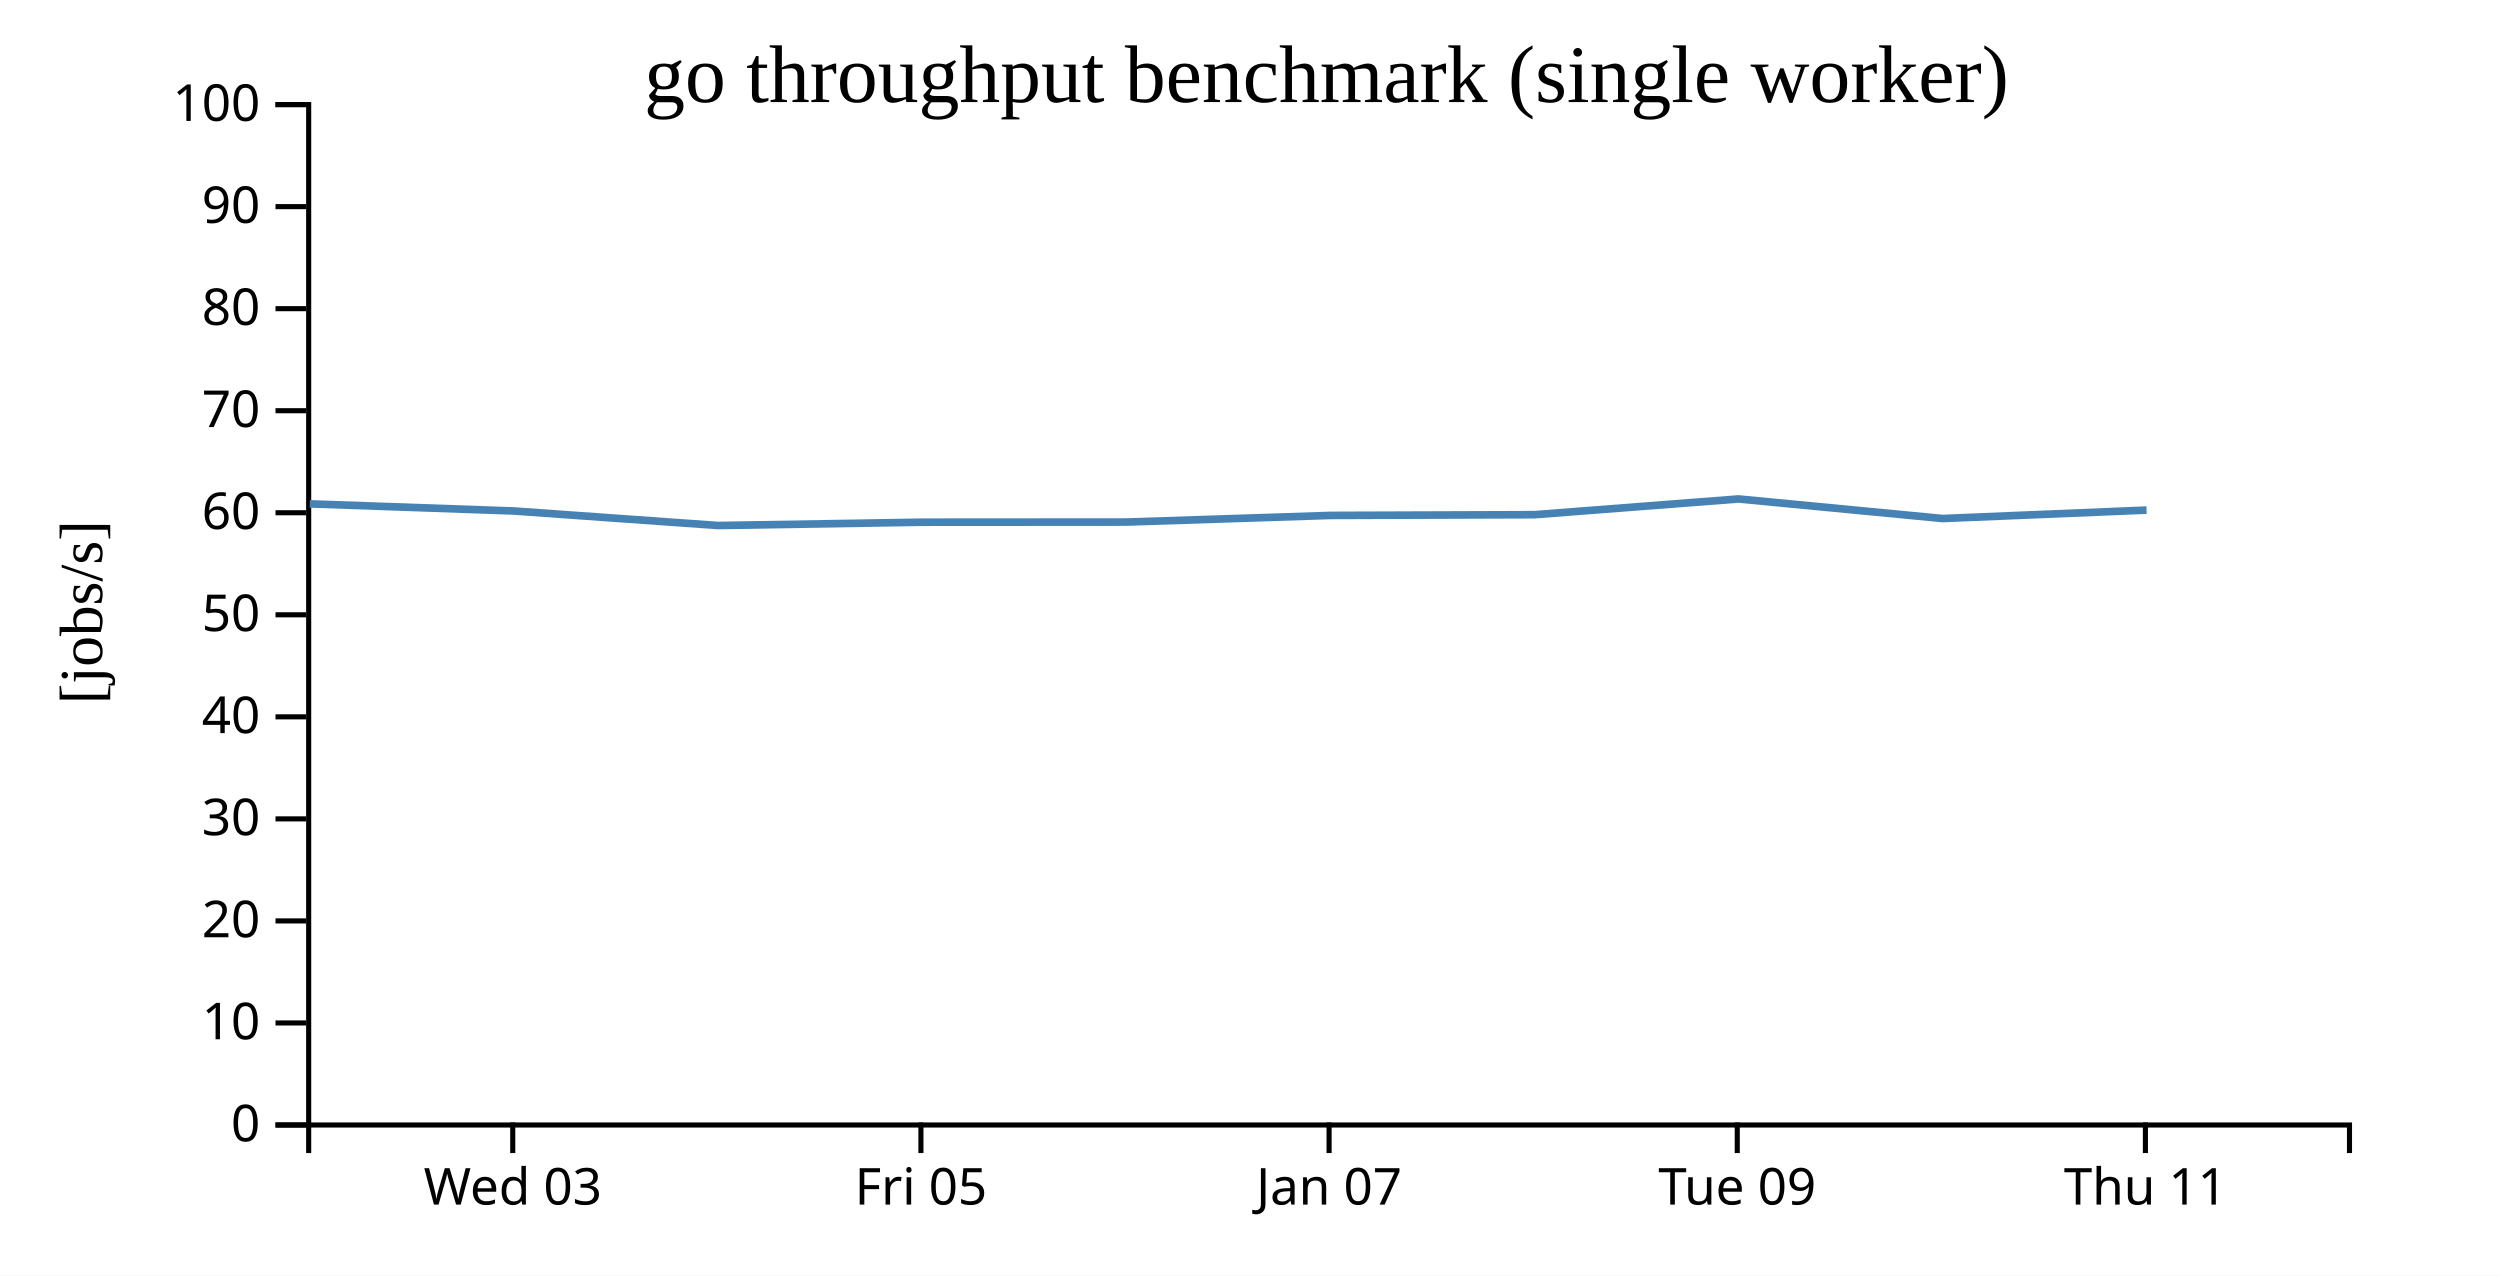
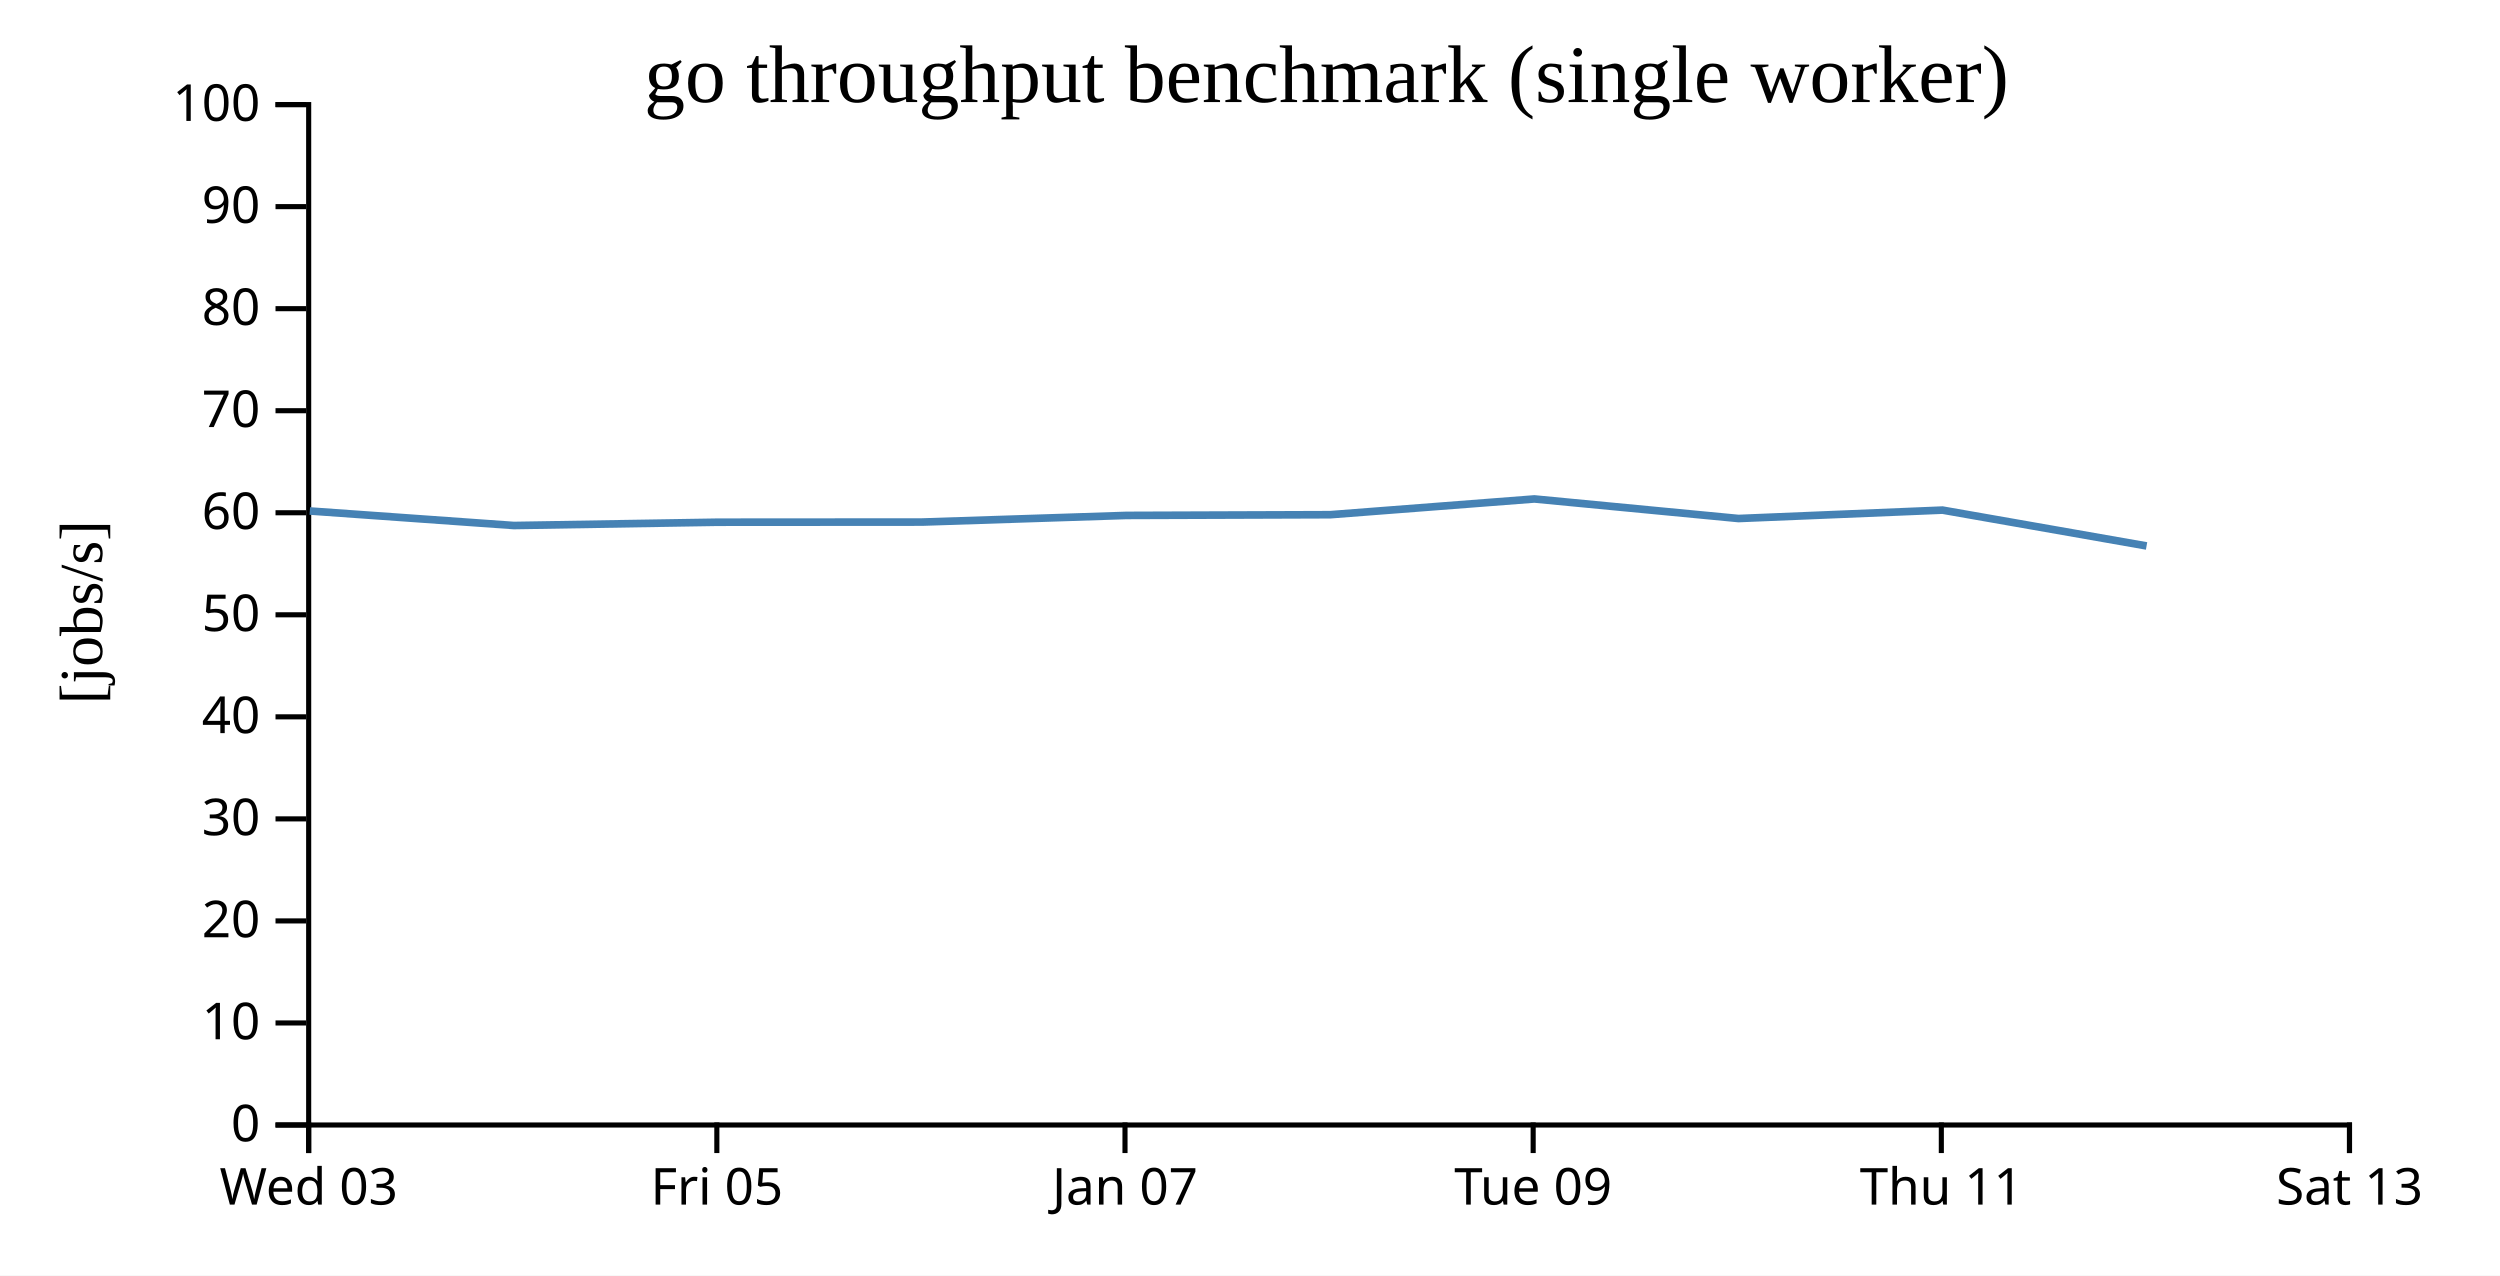
<svg xmlns="http://www.w3.org/2000/svg" width="490" height="250">
  <rect width="100%" height="100%" fill="white" />
  <g transform="translate(60,20)">
    <g transform="translate(0,200)" fill="none" font-size="10" font-family="sans-serif" text-anchor="middle">
      <path class="domain" stroke="currentColor" d="M0.5,6V0.5H400.5V6" />
-       <g class="tick" opacity="1" transform="translate(40.5,0)">
+       <g class="tick" opacity="1" transform="translate(0.5,0)">
        <line stroke="currentColor" y2="6" />
        <text fill="currentColor" y="9" dy="0.71em">Wed 03</text>
      </g>
-       <g class="tick" opacity="1" transform="translate(120.5,0)">
+       <g class="tick" opacity="1" transform="translate(80.5,0)">
        <line stroke="currentColor" y2="6" />
        <text fill="currentColor" y="9" dy="0.71em">Fri 05</text>
      </g>
-       <g class="tick" opacity="1" transform="translate(200.5,0)">
+       <g class="tick" opacity="1" transform="translate(160.5,0)">
        <line stroke="currentColor" y2="6" />
        <text fill="currentColor" y="9" dy="0.71em">Jan 07</text>
      </g>
-       <g class="tick" opacity="1" transform="translate(280.5,0)">
+       <g class="tick" opacity="1" transform="translate(240.5,0)">
        <line stroke="currentColor" y2="6" />
        <text fill="currentColor" y="9" dy="0.71em">Tue 09</text>
      </g>
-       <g class="tick" opacity="1" transform="translate(360.5,0)">
+       <g class="tick" opacity="1" transform="translate(320.5,0)">
        <line stroke="currentColor" y2="6" />
        <text fill="currentColor" y="9" dy="0.71em">Thu 11</text>
+       </g>
+       <g class="tick" opacity="1" transform="translate(400.5,0)">
+         <line stroke="currentColor" y2="6" />
+         <text fill="currentColor" y="9" dy="0.71em">Sat 13</text>
      </g>
    </g>
    <g fill="none" font-size="10" font-family="sans-serif" text-anchor="end">
      <path class="domain" stroke="currentColor" d="M-6,200.5H0.5V0.5H-6" />
      <g class="tick" opacity="1" transform="translate(0,200.5)">
        <line stroke="currentColor" x2="-6" />
        <text fill="currentColor" x="-9" dy="0.32em">0</text>
      </g>
      <g class="tick" opacity="1" transform="translate(0,180.5)">
        <line stroke="currentColor" x2="-6" />
        <text fill="currentColor" x="-9" dy="0.32em">10</text>
      </g>
      <g class="tick" opacity="1" transform="translate(0,160.5)">
        <line stroke="currentColor" x2="-6" />
        <text fill="currentColor" x="-9" dy="0.32em">20</text>
      </g>
      <g class="tick" opacity="1" transform="translate(0,140.5)">
        <line stroke="currentColor" x2="-6" />
        <text fill="currentColor" x="-9" dy="0.32em">30</text>
      </g>
      <g class="tick" opacity="1" transform="translate(0,120.5)">
        <line stroke="currentColor" x2="-6" />
        <text fill="currentColor" x="-9" dy="0.32em">40</text>
      </g>
      <g class="tick" opacity="1" transform="translate(0,100.5)">
        <line stroke="currentColor" x2="-6" />
        <text fill="currentColor" x="-9" dy="0.32em">50</text>
      </g>
      <g class="tick" opacity="1" transform="translate(0,80.5)">
        <line stroke="currentColor" x2="-6" />
        <text fill="currentColor" x="-9" dy="0.32em">60</text>
      </g>
      <g class="tick" opacity="1" transform="translate(0,60.5)">
        <line stroke="currentColor" x2="-6" />
        <text fill="currentColor" x="-9" dy="0.32em">70</text>
      </g>
      <g class="tick" opacity="1" transform="translate(0,40.5)">
        <line stroke="currentColor" x2="-6" />
        <text fill="currentColor" x="-9" dy="0.32em">80</text>
      </g>
      <g class="tick" opacity="1" transform="translate(0,20.5)">
        <line stroke="currentColor" x2="-6" />
        <text fill="currentColor" x="-9" dy="0.32em">90</text>
      </g>
      <g class="tick" opacity="1" transform="translate(0,0.5)">
        <line stroke="currentColor" x2="-6" />
        <text fill="currentColor" x="-9" dy="0.32em">100</text>
      </g>
    </g>
    <text text-anchor="middle" style="font-size: 12px" transform="rotate(-90)" y="-40" x="-100">[jobs/s]</text>
    <text text-anchor="middle" style="font-size: 16px" y="0" x="200">go throughput benchmark (single worker)</text>
-     <path fill="none" stroke="steelblue" stroke-width="1.5" d="M0.71,78.758L40.716,80.153L80.724,83L120.714,82.353L160.718,82.325L200.78,81.023L240.75,80.881L280.738,77.795L320.749,81.629L360.726,79.981" />
+     <path fill="none" stroke="steelblue" stroke-width="1.5" d="M0.716,80.153L40.724,83L80.714,82.353L120.718,82.325L160.78,81.023L200.75,80.881L240.738,77.795L280.749,81.629L320.726,79.981L360.728,87.006" />
  </g>
</svg>
